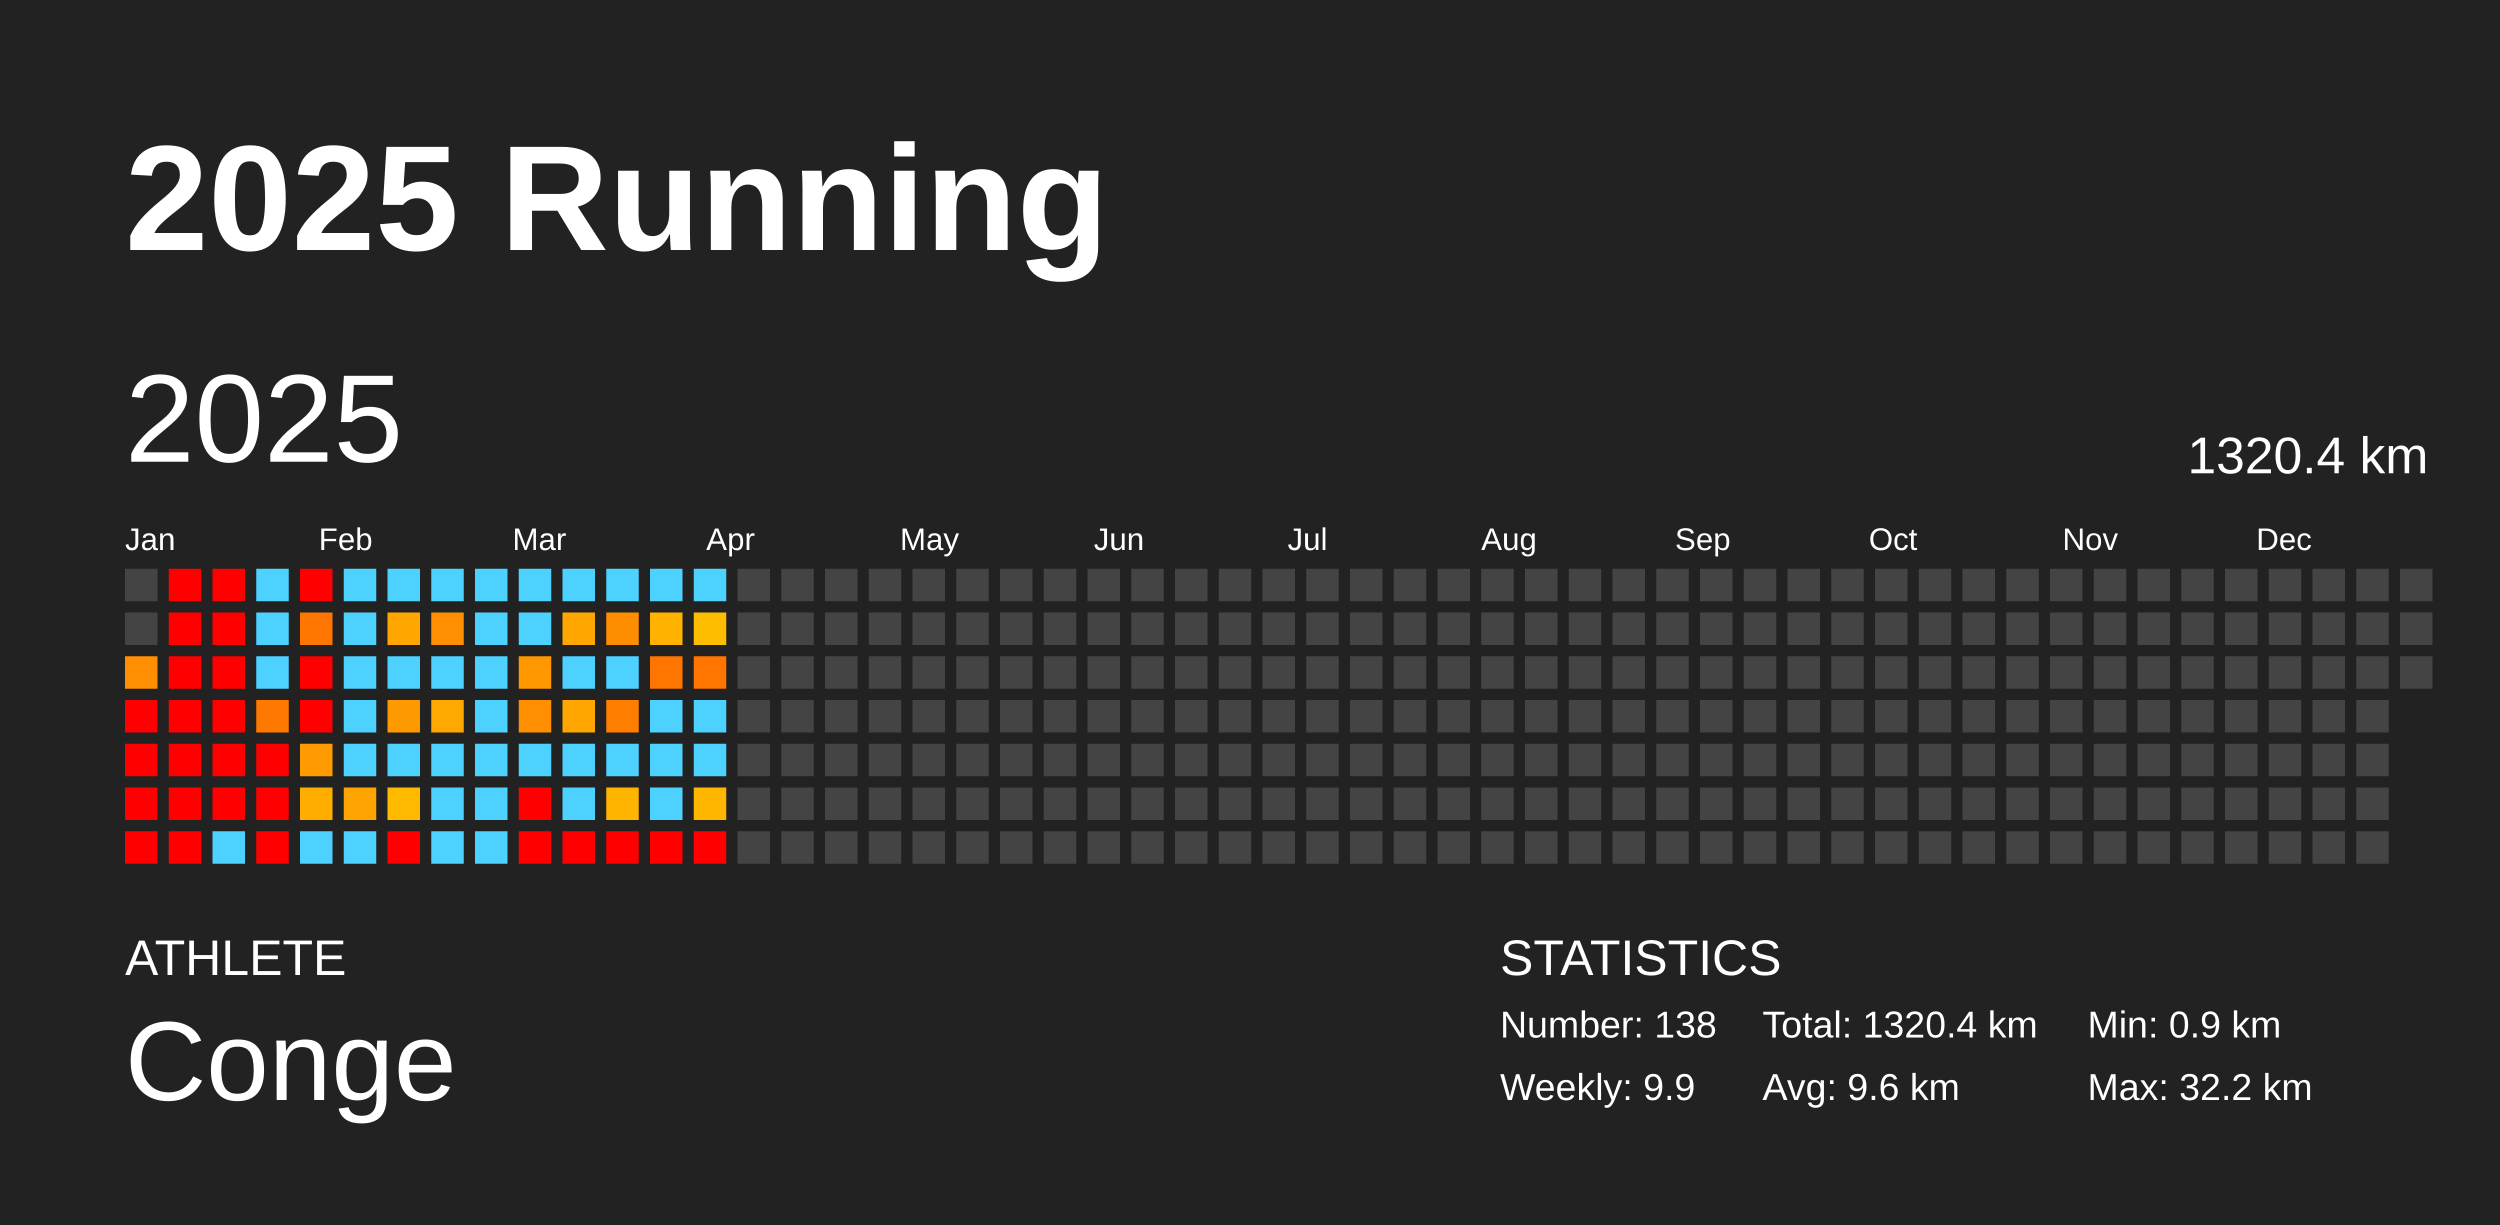
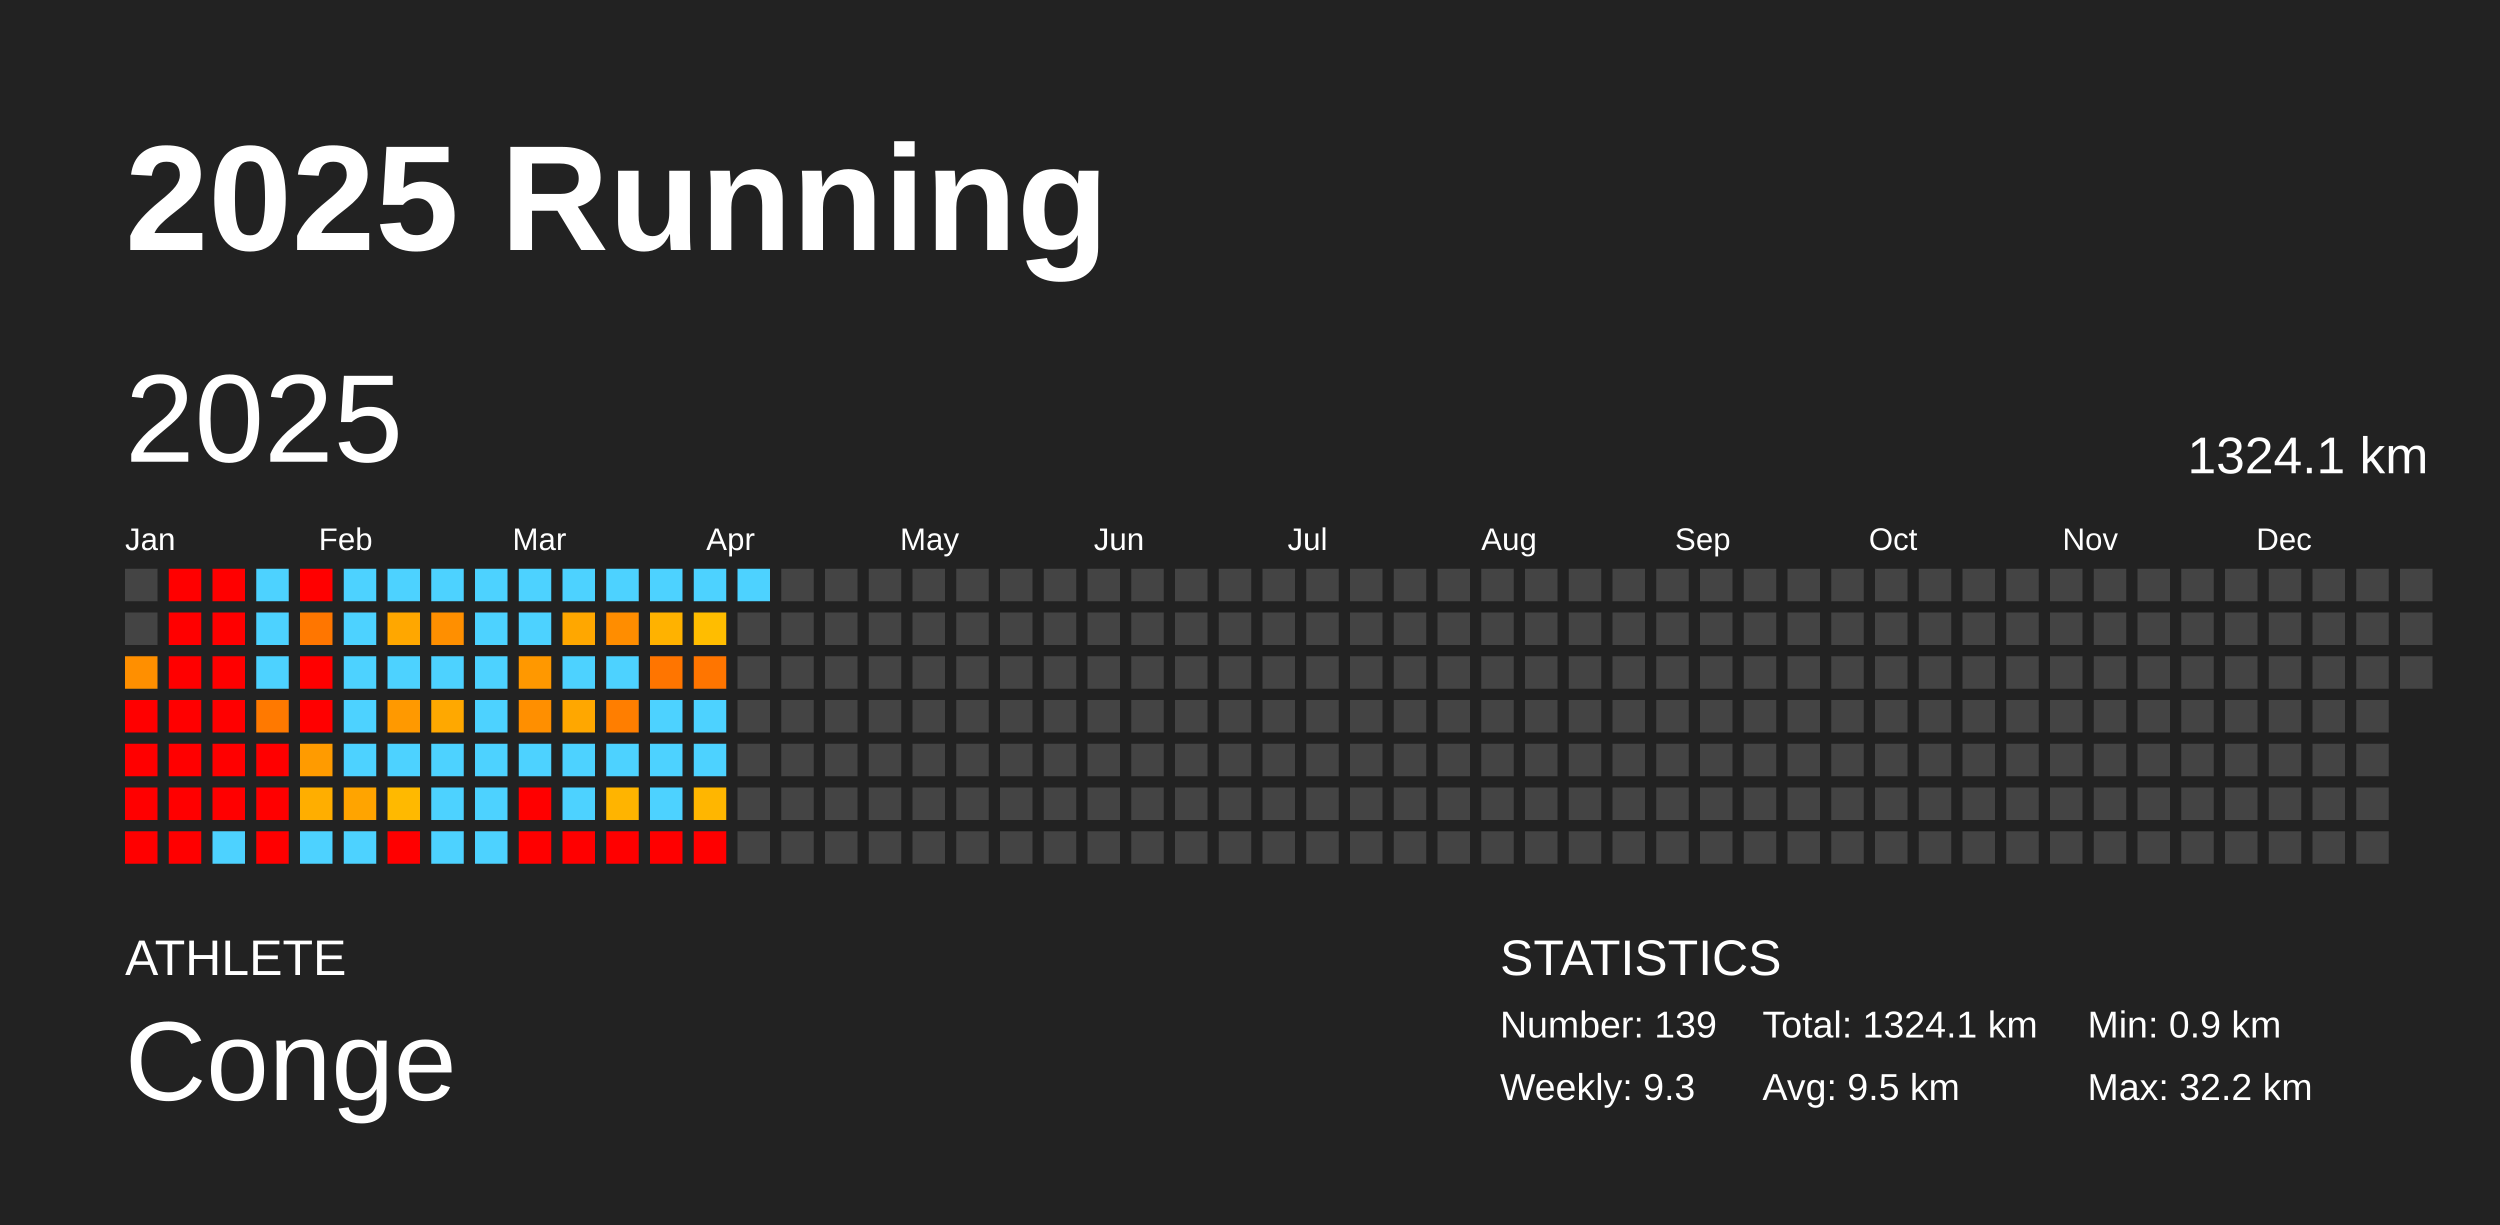
<svg xmlns="http://www.w3.org/2000/svg" baseProfile="full" height="98mm" version="1.1" viewBox="0,0,200,98" width="200mm">
  <defs />
  <rect fill="#222222" height="98" width="200" x="0" y="0" />
  <text fill="#FFFFFF" style="font-size:12px; font-family:Arial; font-weight:bold;" x="10" y="20">2025 Running</text>
  <text fill="#FFFFFF" style="font-size:4px; font-family:Arial" x="10" y="78">ATHLETE</text>
  <text fill="#FFFFFF" style="font-size:9px; font-family:Arial" x="10" y="88">Conge</text>
  <text fill="#FFFFFF" style="font-size:4px; font-family:Arial" x="120" y="78">STATISTICS</text>
-   <text fill="#FFFFFF" style="font-size:3px; font-family:Arial" x="120" y="83">Number: 138</text>
-   <text fill="#FFFFFF" style="font-size:3px; font-family:Arial" x="120" y="88">Weekly: 9.9</text>
-   <text fill="#FFFFFF" style="font-size:3px; font-family:Arial" x="141" y="83">Total: 1320.4 km</text>
-   <text fill="#FFFFFF" style="font-size:3px; font-family:Arial" x="141" y="88">Avg: 9.6 km</text>
+   <text fill="#FFFFFF" style="font-size:3px; font-family:Arial" x="120" y="83">Number: 139</text>
+   <text fill="#FFFFFF" style="font-size:3px; font-family:Arial" x="120" y="88">Weekly: 9.3</text>
+   <text fill="#FFFFFF" style="font-size:3px; font-family:Arial" x="141" y="83">Total: 1324.1 km</text>
+   <text fill="#FFFFFF" style="font-size:3px; font-family:Arial" x="141" y="88">Avg: 9.5 km</text>
  <text fill="#FFFFFF" style="font-size:3px; font-family:Arial" x="167" y="83">Min: 0.9 km</text>
  <text fill="#FFFFFF" style="font-size:3px; font-family:Arial" x="167" y="88">Max: 32.2 km</text>
  <text dominant-baseline="hanging" fill="#FFFFFF" style="font-size:10.0px; font-family:Arial;" x="10" y="30">2025</text>
-   <text dominant-baseline="hanging" fill="#FFFFFF" style="font-size:4.125px; font-family:Arial;" x="175" y="35">1320.4 km</text>
+   <text dominant-baseline="hanging" fill="#FFFFFF" style="font-size:4.125px; font-family:Arial;" x="175" y="35">1324.1 km</text>
  <text fill="#FFFFFF" style="font-size:2.5px; font-family:Arial" x="10.0" y="44">Jan</text>
  <text fill="#FFFFFF" style="font-size:2.5px; font-family:Arial" x="25.5" y="44">Feb</text>
  <text fill="#FFFFFF" style="font-size:2.5px; font-family:Arial" x="41.0" y="44">Mar</text>
  <text fill="#FFFFFF" style="font-size:2.5px; font-family:Arial" x="56.5" y="44">Apr</text>
  <text fill="#FFFFFF" style="font-size:2.5px; font-family:Arial" x="72.0" y="44">May</text>
  <text fill="#FFFFFF" style="font-size:2.5px; font-family:Arial" x="87.5" y="44">Jun</text>
  <text fill="#FFFFFF" style="font-size:2.5px; font-family:Arial" x="103.0" y="44">Jul</text>
  <text fill="#FFFFFF" style="font-size:2.5px; font-family:Arial" x="118.5" y="44">Aug</text>
  <text fill="#FFFFFF" style="font-size:2.5px; font-family:Arial" x="134.0" y="44">Sep</text>
  <text fill="#FFFFFF" style="font-size:2.5px; font-family:Arial" x="149.5" y="44">Oct</text>
  <text fill="#FFFFFF" style="font-size:2.5px; font-family:Arial" x="165.0" y="44">Nov</text>
  <text fill="#FFFFFF" style="font-size:2.5px; font-family:Arial" x="180.5" y="44">Dec</text>
  <rect fill="#444444" height="2.6" width="2.6" x="10.0" y="45.5" />
  <rect fill="#444444" height="2.6" width="2.6" x="10.0" y="49.0" />
  <rect fill="#ff8f00" height="2.6" width="2.6" x="10.0" y="52.5" />
  <rect fill="red" height="2.6" width="2.6" x="10.0" y="56.0" />
  <rect fill="red" height="2.6" width="2.6" x="10.0" y="59.5" />
  <rect fill="red" height="2.6" width="2.6" x="10.0" y="63.0" />
  <rect fill="red" height="2.6" width="2.6" x="10.0" y="66.5" />
  <rect fill="red" height="2.6" width="2.6" x="13.5" y="45.5" />
  <rect fill="red" height="2.6" width="2.6" x="13.5" y="49.0" />
  <rect fill="red" height="2.6" width="2.6" x="13.5" y="52.5" />
  <rect fill="red" height="2.6" width="2.6" x="13.5" y="56.0" />
  <rect fill="red" height="2.6" width="2.6" x="13.5" y="59.5" />
  <rect fill="red" height="2.6" width="2.6" x="13.5" y="63.0" />
  <rect fill="red" height="2.6" width="2.6" x="13.5" y="66.5" />
  <rect fill="red" height="2.6" width="2.6" x="17.0" y="45.5" />
  <rect fill="red" height="2.6" width="2.6" x="17.0" y="49.0" />
  <rect fill="red" height="2.6" width="2.6" x="17.0" y="52.5" />
  <rect fill="red" height="2.6" width="2.6" x="17.0" y="56.0" />
  <rect fill="red" height="2.6" width="2.6" x="17.0" y="59.5" />
  <rect fill="red" height="2.6" width="2.6" x="17.0" y="63.0" />
  <rect fill="#4dd2ff" height="2.6" width="2.6" x="17.0" y="66.5" />
  <rect fill="#4dd2ff" height="2.6" width="2.6" x="20.5" y="45.5" />
  <rect fill="#4dd2ff" height="2.6" width="2.6" x="20.5" y="49.0" />
  <rect fill="#4dd2ff" height="2.6" width="2.6" x="20.5" y="52.5" />
  <rect fill="#ff7900" height="2.6" width="2.6" x="20.5" y="56.0" />
  <rect fill="red" height="2.6" width="2.6" x="20.5" y="59.5" />
  <rect fill="red" height="2.6" width="2.6" x="20.5" y="63.0" />
  <rect fill="red" height="2.6" width="2.6" x="20.5" y="66.5" />
  <rect fill="red" height="2.6" width="2.6" x="24.0" y="45.5" />
  <rect fill="#ff7600" height="2.6" width="2.6" x="24.0" y="49.0" />
  <rect fill="red" height="2.6" width="2.6" x="24.0" y="52.5" />
  <rect fill="red" height="2.6" width="2.6" x="24.0" y="56.0" />
  <rect fill="#ff9b00" height="2.6" width="2.6" x="24.0" y="59.5" />
  <rect fill="#ffae00" height="2.6" width="2.6" x="24.0" y="63.0" />
  <rect fill="#4dd2ff" height="2.6" width="2.6" x="24.0" y="66.5" />
  <rect fill="#4dd2ff" height="2.6" width="2.6" x="27.5" y="45.5" />
  <rect fill="#4dd2ff" height="2.6" width="2.6" x="27.5" y="49.0" />
  <rect fill="#4dd2ff" height="2.6" width="2.6" x="27.5" y="52.5" />
  <rect fill="#4dd2ff" height="2.6" width="2.6" x="27.5" y="56.0" />
  <rect fill="#4dd2ff" height="2.6" width="2.6" x="27.5" y="59.5" />
  <rect fill="#ffa400" height="2.6" width="2.6" x="27.5" y="63.0" />
  <rect fill="#4dd2ff" height="2.6" width="2.6" x="27.5" y="66.5" />
  <rect fill="#4dd2ff" height="2.6" width="2.6" x="31.0" y="45.5" />
  <rect fill="#ffa700" height="2.6" width="2.6" x="31.0" y="49.0" />
  <rect fill="#4dd2ff" height="2.6" width="2.6" x="31.0" y="52.5" />
  <rect fill="#ff9900" height="2.6" width="2.6" x="31.0" y="56.0" />
  <rect fill="#4dd2ff" height="2.6" width="2.6" x="31.0" y="59.5" />
  <rect fill="#ffb900" height="2.6" width="2.6" x="31.0" y="63.0" />
  <rect fill="red" height="2.6" width="2.6" x="31.0" y="66.5" />
  <rect fill="#4dd2ff" height="2.6" width="2.6" x="34.5" y="45.5" />
  <rect fill="#ff8f00" height="2.6" width="2.6" x="34.5" y="49.0" />
  <rect fill="#4dd2ff" height="2.6" width="2.6" x="34.5" y="52.5" />
  <rect fill="#ffa800" height="2.6" width="2.6" x="34.5" y="56.0" />
  <rect fill="#4dd2ff" height="2.6" width="2.6" x="34.5" y="59.5" />
  <rect fill="#4dd2ff" height="2.6" width="2.6" x="34.5" y="63.0" />
  <rect fill="#4dd2ff" height="2.6" width="2.6" x="34.5" y="66.5" />
  <rect fill="#4dd2ff" height="2.6" width="2.6" x="38.0" y="45.5" />
  <rect fill="#4dd2ff" height="2.6" width="2.6" x="38.0" y="49.0" />
  <rect fill="#4dd2ff" height="2.6" width="2.6" x="38.0" y="52.5" />
  <rect fill="#4dd2ff" height="2.6" width="2.6" x="38.0" y="56.0" />
  <rect fill="#4dd2ff" height="2.6" width="2.6" x="38.0" y="59.5" />
  <rect fill="#4dd2ff" height="2.6" width="2.6" x="38.0" y="63.0" />
  <rect fill="#4dd2ff" height="2.6" width="2.6" x="38.0" y="66.5" />
  <rect fill="#4dd2ff" height="2.6" width="2.6" x="41.5" y="45.5" />
  <rect fill="#4dd2ff" height="2.6" width="2.6" x="41.5" y="49.0" />
  <rect fill="#ff9800" height="2.6" width="2.6" x="41.5" y="52.5" />
  <rect fill="#ff8f00" height="2.6" width="2.6" x="41.5" y="56.0" />
  <rect fill="#4dd2ff" height="2.6" width="2.6" x="41.5" y="59.5" />
  <rect fill="red" height="2.6" width="2.6" x="41.5" y="63.0" />
  <rect fill="red" height="2.6" width="2.6" x="41.5" y="66.5" />
  <rect fill="#4dd2ff" height="2.6" width="2.6" x="45.0" y="45.5" />
  <rect fill="#ffa700" height="2.6" width="2.6" x="45.0" y="49.0" />
  <rect fill="#4dd2ff" height="2.6" width="2.6" x="45.0" y="52.5" />
  <rect fill="#ffa700" height="2.6" width="2.6" x="45.0" y="56.0" />
  <rect fill="#4dd2ff" height="2.6" width="2.6" x="45.0" y="59.5" />
  <rect fill="#4dd2ff" height="2.6" width="2.6" x="45.0" y="63.0" />
  <rect fill="red" height="2.6" width="2.6" x="45.0" y="66.5" />
  <rect fill="#4dd2ff" height="2.6" width="2.6" x="48.5" y="45.5" />
  <rect fill="#ff8d00" height="2.6" width="2.6" x="48.5" y="49.0" />
  <rect fill="#4dd2ff" height="2.6" width="2.6" x="48.5" y="52.5" />
  <rect fill="#ff7e00" height="2.6" width="2.6" x="48.5" y="56.0" />
  <rect fill="#4dd2ff" height="2.6" width="2.6" x="48.5" y="59.5" />
  <rect fill="#ffb400" height="2.6" width="2.6" x="48.5" y="63.0" />
  <rect fill="red" height="2.6" width="2.6" x="48.5" y="66.5" />
  <rect fill="#4dd2ff" height="2.6" width="2.6" x="52.0" y="45.5" />
  <rect fill="#ffb200" height="2.6" width="2.6" x="52.0" y="49.0" />
  <rect fill="#ff7500" height="2.6" width="2.6" x="52.0" y="52.5" />
  <rect fill="#4dd2ff" height="2.6" width="2.6" x="52.0" y="56.0" />
  <rect fill="#4dd2ff" height="2.6" width="2.6" x="52.0" y="59.5" />
  <rect fill="#4dd2ff" height="2.6" width="2.6" x="52.0" y="63.0" />
  <rect fill="red" height="2.6" width="2.6" x="52.0" y="66.5" />
  <rect fill="#4dd2ff" height="2.6" width="2.6" x="55.5" y="45.5" />
  <rect fill="#ffbd00" height="2.6" width="2.6" x="55.5" y="49.0" />
  <rect fill="#ff7500" height="2.6" width="2.6" x="55.5" y="52.5" />
  <rect fill="#4dd2ff" height="2.6" width="2.6" x="55.5" y="56.0" />
  <rect fill="#4dd2ff" height="2.6" width="2.6" x="55.5" y="59.5" />
  <rect fill="#ffb600" height="2.6" width="2.6" x="55.5" y="63.0" />
  <rect fill="red" height="2.6" width="2.6" x="55.5" y="66.5" />
-   <rect fill="#444444" height="2.6" width="2.6" x="59.0" y="45.5" />
+   <rect fill="#4dd2ff" height="2.6" width="2.6" x="59.0" y="45.5" />
  <rect fill="#444444" height="2.6" width="2.6" x="59.0" y="49.0" />
  <rect fill="#444444" height="2.6" width="2.6" x="59.0" y="52.5" />
  <rect fill="#444444" height="2.6" width="2.6" x="59.0" y="56.0" />
  <rect fill="#444444" height="2.6" width="2.6" x="59.0" y="59.5" />
  <rect fill="#444444" height="2.6" width="2.6" x="59.0" y="63.0" />
  <rect fill="#444444" height="2.6" width="2.6" x="59.0" y="66.5" />
  <rect fill="#444444" height="2.6" width="2.6" x="62.5" y="45.5" />
  <rect fill="#444444" height="2.6" width="2.6" x="62.5" y="49.0" />
  <rect fill="#444444" height="2.6" width="2.6" x="62.5" y="52.5" />
  <rect fill="#444444" height="2.6" width="2.6" x="62.5" y="56.0" />
  <rect fill="#444444" height="2.6" width="2.6" x="62.5" y="59.5" />
  <rect fill="#444444" height="2.6" width="2.6" x="62.5" y="63.0" />
  <rect fill="#444444" height="2.6" width="2.6" x="62.5" y="66.5" />
  <rect fill="#444444" height="2.6" width="2.6" x="66.0" y="45.5" />
  <rect fill="#444444" height="2.6" width="2.6" x="66.0" y="49.0" />
  <rect fill="#444444" height="2.6" width="2.6" x="66.0" y="52.5" />
  <rect fill="#444444" height="2.6" width="2.6" x="66.0" y="56.0" />
  <rect fill="#444444" height="2.6" width="2.6" x="66.0" y="59.5" />
  <rect fill="#444444" height="2.6" width="2.6" x="66.0" y="63.0" />
  <rect fill="#444444" height="2.6" width="2.6" x="66.0" y="66.5" />
  <rect fill="#444444" height="2.6" width="2.6" x="69.5" y="45.5" />
  <rect fill="#444444" height="2.6" width="2.6" x="69.5" y="49.0" />
  <rect fill="#444444" height="2.6" width="2.6" x="69.5" y="52.5" />
  <rect fill="#444444" height="2.6" width="2.6" x="69.5" y="56.0" />
  <rect fill="#444444" height="2.6" width="2.6" x="69.5" y="59.5" />
  <rect fill="#444444" height="2.6" width="2.6" x="69.5" y="63.0" />
  <rect fill="#444444" height="2.6" width="2.6" x="69.5" y="66.5" />
  <rect fill="#444444" height="2.6" width="2.6" x="73.0" y="45.5" />
  <rect fill="#444444" height="2.6" width="2.6" x="73.0" y="49.0" />
  <rect fill="#444444" height="2.6" width="2.6" x="73.0" y="52.5" />
  <rect fill="#444444" height="2.6" width="2.6" x="73.0" y="56.0" />
  <rect fill="#444444" height="2.6" width="2.6" x="73.0" y="59.5" />
  <rect fill="#444444" height="2.6" width="2.6" x="73.0" y="63.0" />
  <rect fill="#444444" height="2.6" width="2.6" x="73.0" y="66.5" />
  <rect fill="#444444" height="2.6" width="2.6" x="76.5" y="45.5" />
  <rect fill="#444444" height="2.6" width="2.6" x="76.5" y="49.0" />
  <rect fill="#444444" height="2.6" width="2.6" x="76.5" y="52.5" />
  <rect fill="#444444" height="2.6" width="2.6" x="76.5" y="56.0" />
  <rect fill="#444444" height="2.6" width="2.6" x="76.5" y="59.5" />
  <rect fill="#444444" height="2.6" width="2.6" x="76.5" y="63.0" />
  <rect fill="#444444" height="2.6" width="2.6" x="76.5" y="66.5" />
  <rect fill="#444444" height="2.6" width="2.6" x="80.0" y="45.5" />
  <rect fill="#444444" height="2.6" width="2.6" x="80.0" y="49.0" />
  <rect fill="#444444" height="2.6" width="2.6" x="80.0" y="52.5" />
  <rect fill="#444444" height="2.6" width="2.6" x="80.0" y="56.0" />
  <rect fill="#444444" height="2.6" width="2.6" x="80.0" y="59.5" />
  <rect fill="#444444" height="2.6" width="2.6" x="80.0" y="63.0" />
  <rect fill="#444444" height="2.6" width="2.6" x="80.0" y="66.5" />
  <rect fill="#444444" height="2.6" width="2.6" x="83.5" y="45.5" />
  <rect fill="#444444" height="2.6" width="2.6" x="83.5" y="49.0" />
  <rect fill="#444444" height="2.6" width="2.6" x="83.5" y="52.5" />
  <rect fill="#444444" height="2.6" width="2.6" x="83.5" y="56.0" />
  <rect fill="#444444" height="2.6" width="2.6" x="83.5" y="59.5" />
  <rect fill="#444444" height="2.6" width="2.6" x="83.5" y="63.0" />
  <rect fill="#444444" height="2.6" width="2.6" x="83.5" y="66.5" />
  <rect fill="#444444" height="2.6" width="2.6" x="87.0" y="45.5" />
  <rect fill="#444444" height="2.6" width="2.6" x="87.0" y="49.0" />
  <rect fill="#444444" height="2.6" width="2.6" x="87.0" y="52.5" />
  <rect fill="#444444" height="2.6" width="2.6" x="87.0" y="56.0" />
  <rect fill="#444444" height="2.6" width="2.6" x="87.0" y="59.5" />
  <rect fill="#444444" height="2.6" width="2.6" x="87.0" y="63.0" />
  <rect fill="#444444" height="2.6" width="2.6" x="87.0" y="66.5" />
  <rect fill="#444444" height="2.6" width="2.6" x="90.5" y="45.5" />
  <rect fill="#444444" height="2.6" width="2.6" x="90.5" y="49.0" />
  <rect fill="#444444" height="2.6" width="2.6" x="90.5" y="52.5" />
  <rect fill="#444444" height="2.6" width="2.6" x="90.5" y="56.0" />
  <rect fill="#444444" height="2.6" width="2.6" x="90.5" y="59.5" />
  <rect fill="#444444" height="2.6" width="2.6" x="90.5" y="63.0" />
  <rect fill="#444444" height="2.6" width="2.6" x="90.5" y="66.5" />
  <rect fill="#444444" height="2.6" width="2.6" x="94.0" y="45.5" />
  <rect fill="#444444" height="2.6" width="2.6" x="94.0" y="49.0" />
  <rect fill="#444444" height="2.6" width="2.6" x="94.0" y="52.5" />
  <rect fill="#444444" height="2.6" width="2.6" x="94.0" y="56.0" />
  <rect fill="#444444" height="2.6" width="2.6" x="94.0" y="59.5" />
  <rect fill="#444444" height="2.6" width="2.6" x="94.0" y="63.0" />
  <rect fill="#444444" height="2.6" width="2.6" x="94.0" y="66.5" />
  <rect fill="#444444" height="2.6" width="2.6" x="97.5" y="45.5" />
  <rect fill="#444444" height="2.6" width="2.6" x="97.5" y="49.0" />
  <rect fill="#444444" height="2.6" width="2.6" x="97.5" y="52.5" />
  <rect fill="#444444" height="2.6" width="2.6" x="97.5" y="56.0" />
  <rect fill="#444444" height="2.6" width="2.6" x="97.5" y="59.5" />
  <rect fill="#444444" height="2.6" width="2.6" x="97.5" y="63.0" />
  <rect fill="#444444" height="2.6" width="2.6" x="97.5" y="66.5" />
  <rect fill="#444444" height="2.6" width="2.6" x="101.0" y="45.5" />
  <rect fill="#444444" height="2.6" width="2.6" x="101.0" y="49.0" />
  <rect fill="#444444" height="2.6" width="2.6" x="101.0" y="52.5" />
  <rect fill="#444444" height="2.6" width="2.6" x="101.0" y="56.0" />
  <rect fill="#444444" height="2.6" width="2.6" x="101.0" y="59.5" />
  <rect fill="#444444" height="2.6" width="2.6" x="101.0" y="63.0" />
  <rect fill="#444444" height="2.6" width="2.6" x="101.0" y="66.5" />
  <rect fill="#444444" height="2.6" width="2.6" x="104.5" y="45.5" />
  <rect fill="#444444" height="2.6" width="2.6" x="104.5" y="49.0" />
  <rect fill="#444444" height="2.6" width="2.6" x="104.5" y="52.5" />
  <rect fill="#444444" height="2.6" width="2.6" x="104.5" y="56.0" />
  <rect fill="#444444" height="2.6" width="2.6" x="104.5" y="59.5" />
  <rect fill="#444444" height="2.6" width="2.6" x="104.5" y="63.0" />
  <rect fill="#444444" height="2.6" width="2.6" x="104.5" y="66.5" />
  <rect fill="#444444" height="2.6" width="2.6" x="108.0" y="45.5" />
  <rect fill="#444444" height="2.6" width="2.6" x="108.0" y="49.0" />
  <rect fill="#444444" height="2.6" width="2.6" x="108.0" y="52.5" />
  <rect fill="#444444" height="2.6" width="2.6" x="108.0" y="56.0" />
  <rect fill="#444444" height="2.6" width="2.6" x="108.0" y="59.5" />
  <rect fill="#444444" height="2.6" width="2.6" x="108.0" y="63.0" />
  <rect fill="#444444" height="2.6" width="2.6" x="108.0" y="66.5" />
  <rect fill="#444444" height="2.6" width="2.6" x="111.5" y="45.5" />
  <rect fill="#444444" height="2.6" width="2.6" x="111.5" y="49.0" />
  <rect fill="#444444" height="2.6" width="2.6" x="111.5" y="52.5" />
  <rect fill="#444444" height="2.6" width="2.6" x="111.5" y="56.0" />
  <rect fill="#444444" height="2.6" width="2.6" x="111.5" y="59.5" />
  <rect fill="#444444" height="2.6" width="2.6" x="111.5" y="63.0" />
  <rect fill="#444444" height="2.6" width="2.6" x="111.5" y="66.5" />
  <rect fill="#444444" height="2.6" width="2.6" x="115.0" y="45.5" />
  <rect fill="#444444" height="2.6" width="2.6" x="115.0" y="49.0" />
  <rect fill="#444444" height="2.6" width="2.6" x="115.0" y="52.5" />
  <rect fill="#444444" height="2.6" width="2.6" x="115.0" y="56.0" />
  <rect fill="#444444" height="2.6" width="2.6" x="115.0" y="59.5" />
  <rect fill="#444444" height="2.6" width="2.6" x="115.0" y="63.0" />
  <rect fill="#444444" height="2.6" width="2.6" x="115.0" y="66.5" />
  <rect fill="#444444" height="2.6" width="2.6" x="118.5" y="45.5" />
  <rect fill="#444444" height="2.6" width="2.6" x="118.5" y="49.0" />
  <rect fill="#444444" height="2.6" width="2.6" x="118.5" y="52.5" />
  <rect fill="#444444" height="2.6" width="2.6" x="118.5" y="56.0" />
  <rect fill="#444444" height="2.6" width="2.6" x="118.5" y="59.5" />
  <rect fill="#444444" height="2.6" width="2.6" x="118.5" y="63.0" />
  <rect fill="#444444" height="2.6" width="2.6" x="118.5" y="66.5" />
  <rect fill="#444444" height="2.6" width="2.6" x="122.0" y="45.5" />
  <rect fill="#444444" height="2.6" width="2.6" x="122.0" y="49.0" />
  <rect fill="#444444" height="2.6" width="2.6" x="122.0" y="52.5" />
  <rect fill="#444444" height="2.6" width="2.6" x="122.0" y="56.0" />
  <rect fill="#444444" height="2.6" width="2.6" x="122.0" y="59.5" />
  <rect fill="#444444" height="2.6" width="2.6" x="122.0" y="63.0" />
  <rect fill="#444444" height="2.6" width="2.6" x="122.0" y="66.5" />
  <rect fill="#444444" height="2.6" width="2.6" x="125.5" y="45.5" />
  <rect fill="#444444" height="2.6" width="2.6" x="125.5" y="49.0" />
  <rect fill="#444444" height="2.6" width="2.6" x="125.5" y="52.5" />
  <rect fill="#444444" height="2.6" width="2.6" x="125.5" y="56.0" />
  <rect fill="#444444" height="2.6" width="2.6" x="125.5" y="59.5" />
  <rect fill="#444444" height="2.6" width="2.6" x="125.5" y="63.0" />
  <rect fill="#444444" height="2.6" width="2.6" x="125.5" y="66.5" />
  <rect fill="#444444" height="2.6" width="2.6" x="129.0" y="45.5" />
  <rect fill="#444444" height="2.6" width="2.6" x="129.0" y="49.0" />
  <rect fill="#444444" height="2.6" width="2.6" x="129.0" y="52.5" />
  <rect fill="#444444" height="2.6" width="2.6" x="129.0" y="56.0" />
  <rect fill="#444444" height="2.6" width="2.6" x="129.0" y="59.5" />
  <rect fill="#444444" height="2.6" width="2.6" x="129.0" y="63.0" />
  <rect fill="#444444" height="2.6" width="2.6" x="129.0" y="66.5" />
  <rect fill="#444444" height="2.6" width="2.6" x="132.5" y="45.5" />
  <rect fill="#444444" height="2.6" width="2.6" x="132.5" y="49.0" />
  <rect fill="#444444" height="2.6" width="2.6" x="132.5" y="52.5" />
  <rect fill="#444444" height="2.6" width="2.6" x="132.5" y="56.0" />
  <rect fill="#444444" height="2.6" width="2.6" x="132.5" y="59.5" />
  <rect fill="#444444" height="2.6" width="2.6" x="132.5" y="63.0" />
  <rect fill="#444444" height="2.6" width="2.6" x="132.5" y="66.5" />
  <rect fill="#444444" height="2.6" width="2.6" x="136.0" y="45.5" />
  <rect fill="#444444" height="2.6" width="2.6" x="136.0" y="49.0" />
  <rect fill="#444444" height="2.6" width="2.6" x="136.0" y="52.5" />
  <rect fill="#444444" height="2.6" width="2.6" x="136.0" y="56.0" />
  <rect fill="#444444" height="2.6" width="2.6" x="136.0" y="59.5" />
  <rect fill="#444444" height="2.6" width="2.6" x="136.0" y="63.0" />
  <rect fill="#444444" height="2.6" width="2.6" x="136.0" y="66.5" />
  <rect fill="#444444" height="2.6" width="2.6" x="139.5" y="45.5" />
  <rect fill="#444444" height="2.6" width="2.6" x="139.5" y="49.0" />
  <rect fill="#444444" height="2.6" width="2.6" x="139.5" y="52.5" />
  <rect fill="#444444" height="2.6" width="2.6" x="139.5" y="56.0" />
  <rect fill="#444444" height="2.6" width="2.6" x="139.5" y="59.5" />
  <rect fill="#444444" height="2.6" width="2.6" x="139.5" y="63.0" />
  <rect fill="#444444" height="2.6" width="2.6" x="139.5" y="66.5" />
  <rect fill="#444444" height="2.6" width="2.6" x="143.0" y="45.5" />
  <rect fill="#444444" height="2.6" width="2.6" x="143.0" y="49.0" />
  <rect fill="#444444" height="2.6" width="2.6" x="143.0" y="52.5" />
  <rect fill="#444444" height="2.6" width="2.6" x="143.0" y="56.0" />
  <rect fill="#444444" height="2.6" width="2.6" x="143.0" y="59.5" />
  <rect fill="#444444" height="2.6" width="2.6" x="143.0" y="63.0" />
  <rect fill="#444444" height="2.6" width="2.6" x="143.0" y="66.5" />
  <rect fill="#444444" height="2.6" width="2.6" x="146.5" y="45.5" />
  <rect fill="#444444" height="2.6" width="2.6" x="146.5" y="49.0" />
  <rect fill="#444444" height="2.6" width="2.6" x="146.5" y="52.5" />
  <rect fill="#444444" height="2.6" width="2.6" x="146.5" y="56.0" />
  <rect fill="#444444" height="2.6" width="2.6" x="146.5" y="59.5" />
  <rect fill="#444444" height="2.6" width="2.6" x="146.5" y="63.0" />
  <rect fill="#444444" height="2.6" width="2.6" x="146.5" y="66.5" />
  <rect fill="#444444" height="2.6" width="2.6" x="150.0" y="45.5" />
  <rect fill="#444444" height="2.6" width="2.6" x="150.0" y="49.0" />
  <rect fill="#444444" height="2.6" width="2.6" x="150.0" y="52.5" />
  <rect fill="#444444" height="2.6" width="2.6" x="150.0" y="56.0" />
  <rect fill="#444444" height="2.6" width="2.6" x="150.0" y="59.5" />
  <rect fill="#444444" height="2.6" width="2.6" x="150.0" y="63.0" />
  <rect fill="#444444" height="2.6" width="2.6" x="150.0" y="66.5" />
  <rect fill="#444444" height="2.6" width="2.6" x="153.5" y="45.5" />
  <rect fill="#444444" height="2.6" width="2.6" x="153.5" y="49.0" />
  <rect fill="#444444" height="2.6" width="2.6" x="153.5" y="52.5" />
  <rect fill="#444444" height="2.6" width="2.6" x="153.5" y="56.0" />
  <rect fill="#444444" height="2.6" width="2.6" x="153.5" y="59.5" />
  <rect fill="#444444" height="2.6" width="2.6" x="153.5" y="63.0" />
  <rect fill="#444444" height="2.6" width="2.6" x="153.5" y="66.5" />
  <rect fill="#444444" height="2.6" width="2.6" x="157.0" y="45.5" />
  <rect fill="#444444" height="2.6" width="2.6" x="157.0" y="49.0" />
  <rect fill="#444444" height="2.6" width="2.6" x="157.0" y="52.5" />
  <rect fill="#444444" height="2.6" width="2.6" x="157.0" y="56.0" />
  <rect fill="#444444" height="2.6" width="2.6" x="157.0" y="59.5" />
  <rect fill="#444444" height="2.6" width="2.6" x="157.0" y="63.0" />
  <rect fill="#444444" height="2.6" width="2.6" x="157.0" y="66.5" />
  <rect fill="#444444" height="2.6" width="2.6" x="160.5" y="45.5" />
  <rect fill="#444444" height="2.6" width="2.6" x="160.5" y="49.0" />
  <rect fill="#444444" height="2.6" width="2.6" x="160.5" y="52.5" />
  <rect fill="#444444" height="2.6" width="2.6" x="160.5" y="56.0" />
  <rect fill="#444444" height="2.6" width="2.6" x="160.5" y="59.5" />
  <rect fill="#444444" height="2.6" width="2.6" x="160.5" y="63.0" />
  <rect fill="#444444" height="2.6" width="2.6" x="160.5" y="66.5" />
  <rect fill="#444444" height="2.6" width="2.6" x="164.0" y="45.5" />
  <rect fill="#444444" height="2.6" width="2.6" x="164.0" y="49.0" />
  <rect fill="#444444" height="2.6" width="2.6" x="164.0" y="52.5" />
  <rect fill="#444444" height="2.6" width="2.6" x="164.0" y="56.0" />
  <rect fill="#444444" height="2.6" width="2.6" x="164.0" y="59.5" />
  <rect fill="#444444" height="2.6" width="2.6" x="164.0" y="63.0" />
  <rect fill="#444444" height="2.6" width="2.6" x="164.0" y="66.5" />
  <rect fill="#444444" height="2.6" width="2.6" x="167.5" y="45.5" />
  <rect fill="#444444" height="2.6" width="2.6" x="167.5" y="49.0" />
  <rect fill="#444444" height="2.6" width="2.6" x="167.5" y="52.5" />
  <rect fill="#444444" height="2.6" width="2.6" x="167.5" y="56.0" />
  <rect fill="#444444" height="2.6" width="2.6" x="167.5" y="59.5" />
  <rect fill="#444444" height="2.6" width="2.6" x="167.5" y="63.0" />
  <rect fill="#444444" height="2.6" width="2.6" x="167.5" y="66.5" />
  <rect fill="#444444" height="2.6" width="2.6" x="171.0" y="45.5" />
  <rect fill="#444444" height="2.6" width="2.6" x="171.0" y="49.0" />
  <rect fill="#444444" height="2.6" width="2.6" x="171.0" y="52.5" />
  <rect fill="#444444" height="2.6" width="2.6" x="171.0" y="56.0" />
  <rect fill="#444444" height="2.6" width="2.6" x="171.0" y="59.5" />
  <rect fill="#444444" height="2.6" width="2.6" x="171.0" y="63.0" />
  <rect fill="#444444" height="2.6" width="2.6" x="171.0" y="66.5" />
  <rect fill="#444444" height="2.6" width="2.6" x="174.5" y="45.5" />
  <rect fill="#444444" height="2.6" width="2.6" x="174.5" y="49.0" />
  <rect fill="#444444" height="2.6" width="2.6" x="174.5" y="52.5" />
  <rect fill="#444444" height="2.6" width="2.6" x="174.5" y="56.0" />
  <rect fill="#444444" height="2.6" width="2.6" x="174.5" y="59.5" />
  <rect fill="#444444" height="2.6" width="2.6" x="174.5" y="63.0" />
  <rect fill="#444444" height="2.6" width="2.6" x="174.5" y="66.5" />
  <rect fill="#444444" height="2.6" width="2.6" x="178.0" y="45.5" />
  <rect fill="#444444" height="2.6" width="2.6" x="178.0" y="49.0" />
  <rect fill="#444444" height="2.6" width="2.6" x="178.0" y="52.5" />
  <rect fill="#444444" height="2.6" width="2.6" x="178.0" y="56.0" />
  <rect fill="#444444" height="2.6" width="2.6" x="178.0" y="59.5" />
  <rect fill="#444444" height="2.6" width="2.6" x="178.0" y="63.0" />
  <rect fill="#444444" height="2.6" width="2.6" x="178.0" y="66.5" />
  <rect fill="#444444" height="2.6" width="2.6" x="181.5" y="45.5" />
  <rect fill="#444444" height="2.6" width="2.6" x="181.5" y="49.0" />
  <rect fill="#444444" height="2.6" width="2.6" x="181.5" y="52.5" />
  <rect fill="#444444" height="2.6" width="2.6" x="181.5" y="56.0" />
  <rect fill="#444444" height="2.6" width="2.6" x="181.5" y="59.5" />
  <rect fill="#444444" height="2.6" width="2.6" x="181.5" y="63.0" />
  <rect fill="#444444" height="2.6" width="2.6" x="181.5" y="66.5" />
  <rect fill="#444444" height="2.6" width="2.6" x="185.0" y="45.5" />
  <rect fill="#444444" height="2.6" width="2.6" x="185.0" y="49.0" />
  <rect fill="#444444" height="2.6" width="2.6" x="185.0" y="52.5" />
  <rect fill="#444444" height="2.6" width="2.6" x="185.0" y="56.0" />
  <rect fill="#444444" height="2.6" width="2.6" x="185.0" y="59.5" />
  <rect fill="#444444" height="2.6" width="2.6" x="185.0" y="63.0" />
  <rect fill="#444444" height="2.6" width="2.6" x="185.0" y="66.5" />
  <rect fill="#444444" height="2.6" width="2.6" x="188.5" y="45.5" />
  <rect fill="#444444" height="2.6" width="2.6" x="188.5" y="49.0" />
  <rect fill="#444444" height="2.6" width="2.6" x="188.5" y="52.5" />
  <rect fill="#444444" height="2.6" width="2.6" x="188.5" y="56.0" />
  <rect fill="#444444" height="2.6" width="2.6" x="188.5" y="59.5" />
  <rect fill="#444444" height="2.6" width="2.6" x="188.5" y="63.0" />
  <rect fill="#444444" height="2.6" width="2.6" x="188.5" y="66.5" />
  <rect fill="#444444" height="2.6" width="2.6" x="192.0" y="45.5" />
  <rect fill="#444444" height="2.6" width="2.6" x="192.0" y="49.0" />
  <rect fill="#444444" height="2.6" width="2.6" x="192.0" y="52.5" />
</svg>
